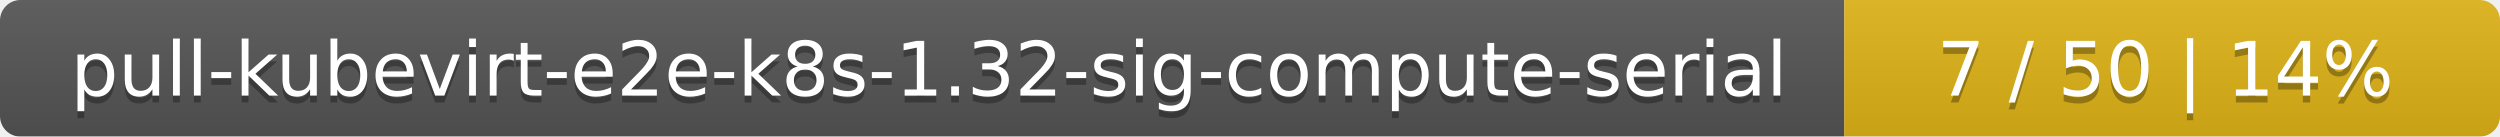
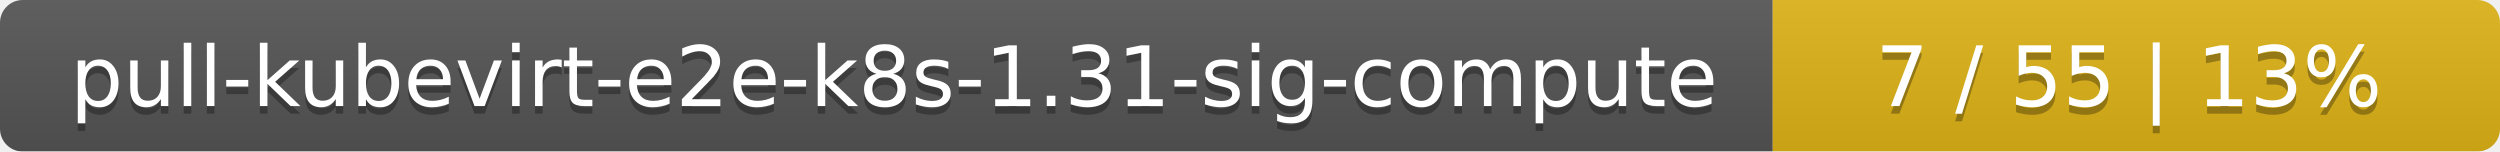
- <svg xmlns="http://www.w3.org/2000/svg" width="366" height="20">
+ <svg xmlns="http://www.w3.org/2000/svg" width="330" height="20">
  <linearGradient id="smooth" x2="0" y2="100%">
    <stop offset="0" stop-color="#bbb" stop-opacity=".1" />
    <stop offset="1" stop-opacity=".1" />
  </linearGradient>
  <mask id="round">
-     <rect width="366" height="20" rx="3" fill="#fff" />
+     <rect width="330" height="20" rx="3" fill="#fff" />
  </mask>
  <g mask="url(#round)">
-     <rect width="270" height="20" fill="#555" />
-     <rect x="270" width="96" height="20" fill="#dfb317" />
-     <rect width="366" height="20" fill="url(#smooth)" />
+     <rect width="234" height="20" fill="#555" />
+     <rect x="234" width="96" height="20" fill="#dfb317" />
+     <rect width="330" height="20" fill="url(#smooth)" />
  </g>
  <g fill="#fff" text-anchor="middle" font-family="DejaVu Sans,Verdana,Geneva,sans-serif" font-size="11">
-     <text x="136" y="15" fill="#010101" fill-opacity=".3">pull-kubevirt-e2e-k8s-1.32-sig-compute-serial</text>
-     <text x="136" y="14">pull-kubevirt-e2e-k8s-1.32-sig-compute-serial</text>
-     <text x="317" y="15" fill="#010101" fill-opacity=".3">7 / 50    |    14%</text>
-     <text x="317" y="14">7 / 50    |    14%</text>
+     <text x="118" y="15" fill="#010101" fill-opacity=".3">pull-kubevirt-e2e-k8s-1.31-sig-compute</text>
+     <text x="118" y="14">pull-kubevirt-e2e-k8s-1.31-sig-compute</text>
+     <text x="281" y="15" fill="#010101" fill-opacity=".3">7 / 55    |    13%</text>
+     <text x="281" y="14">7 / 55    |    13%</text>
  </g>
</svg>
